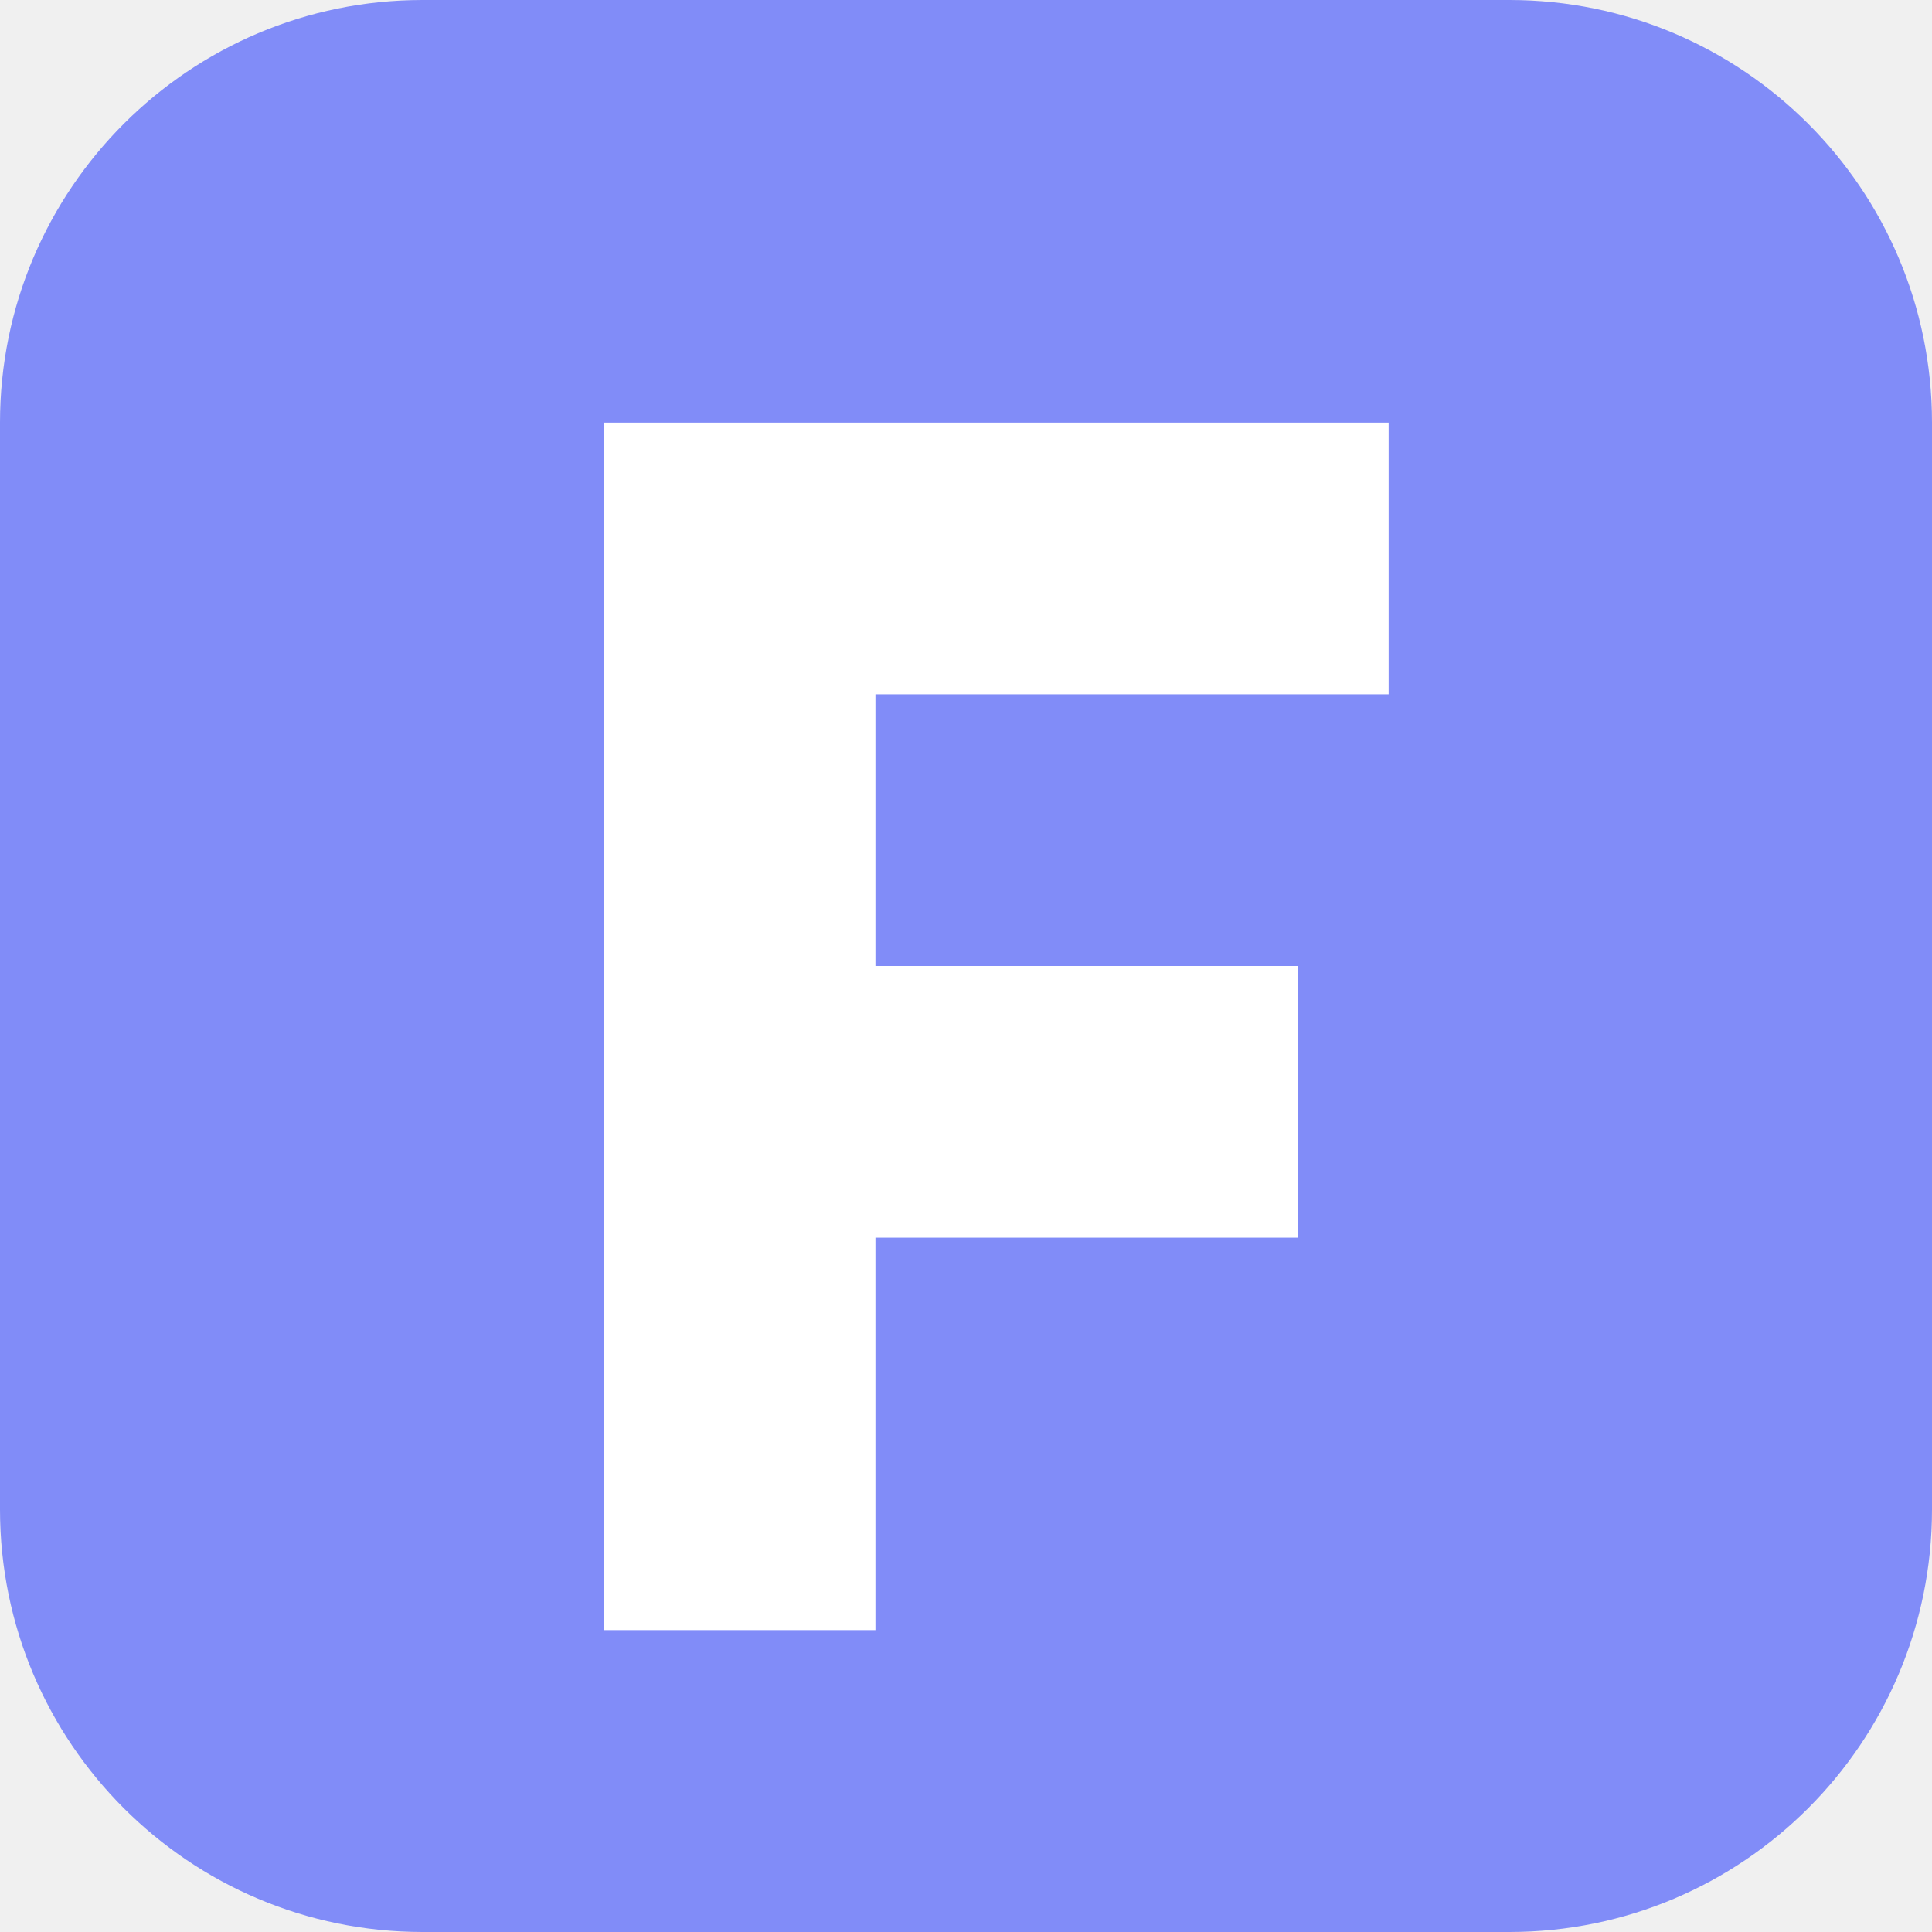
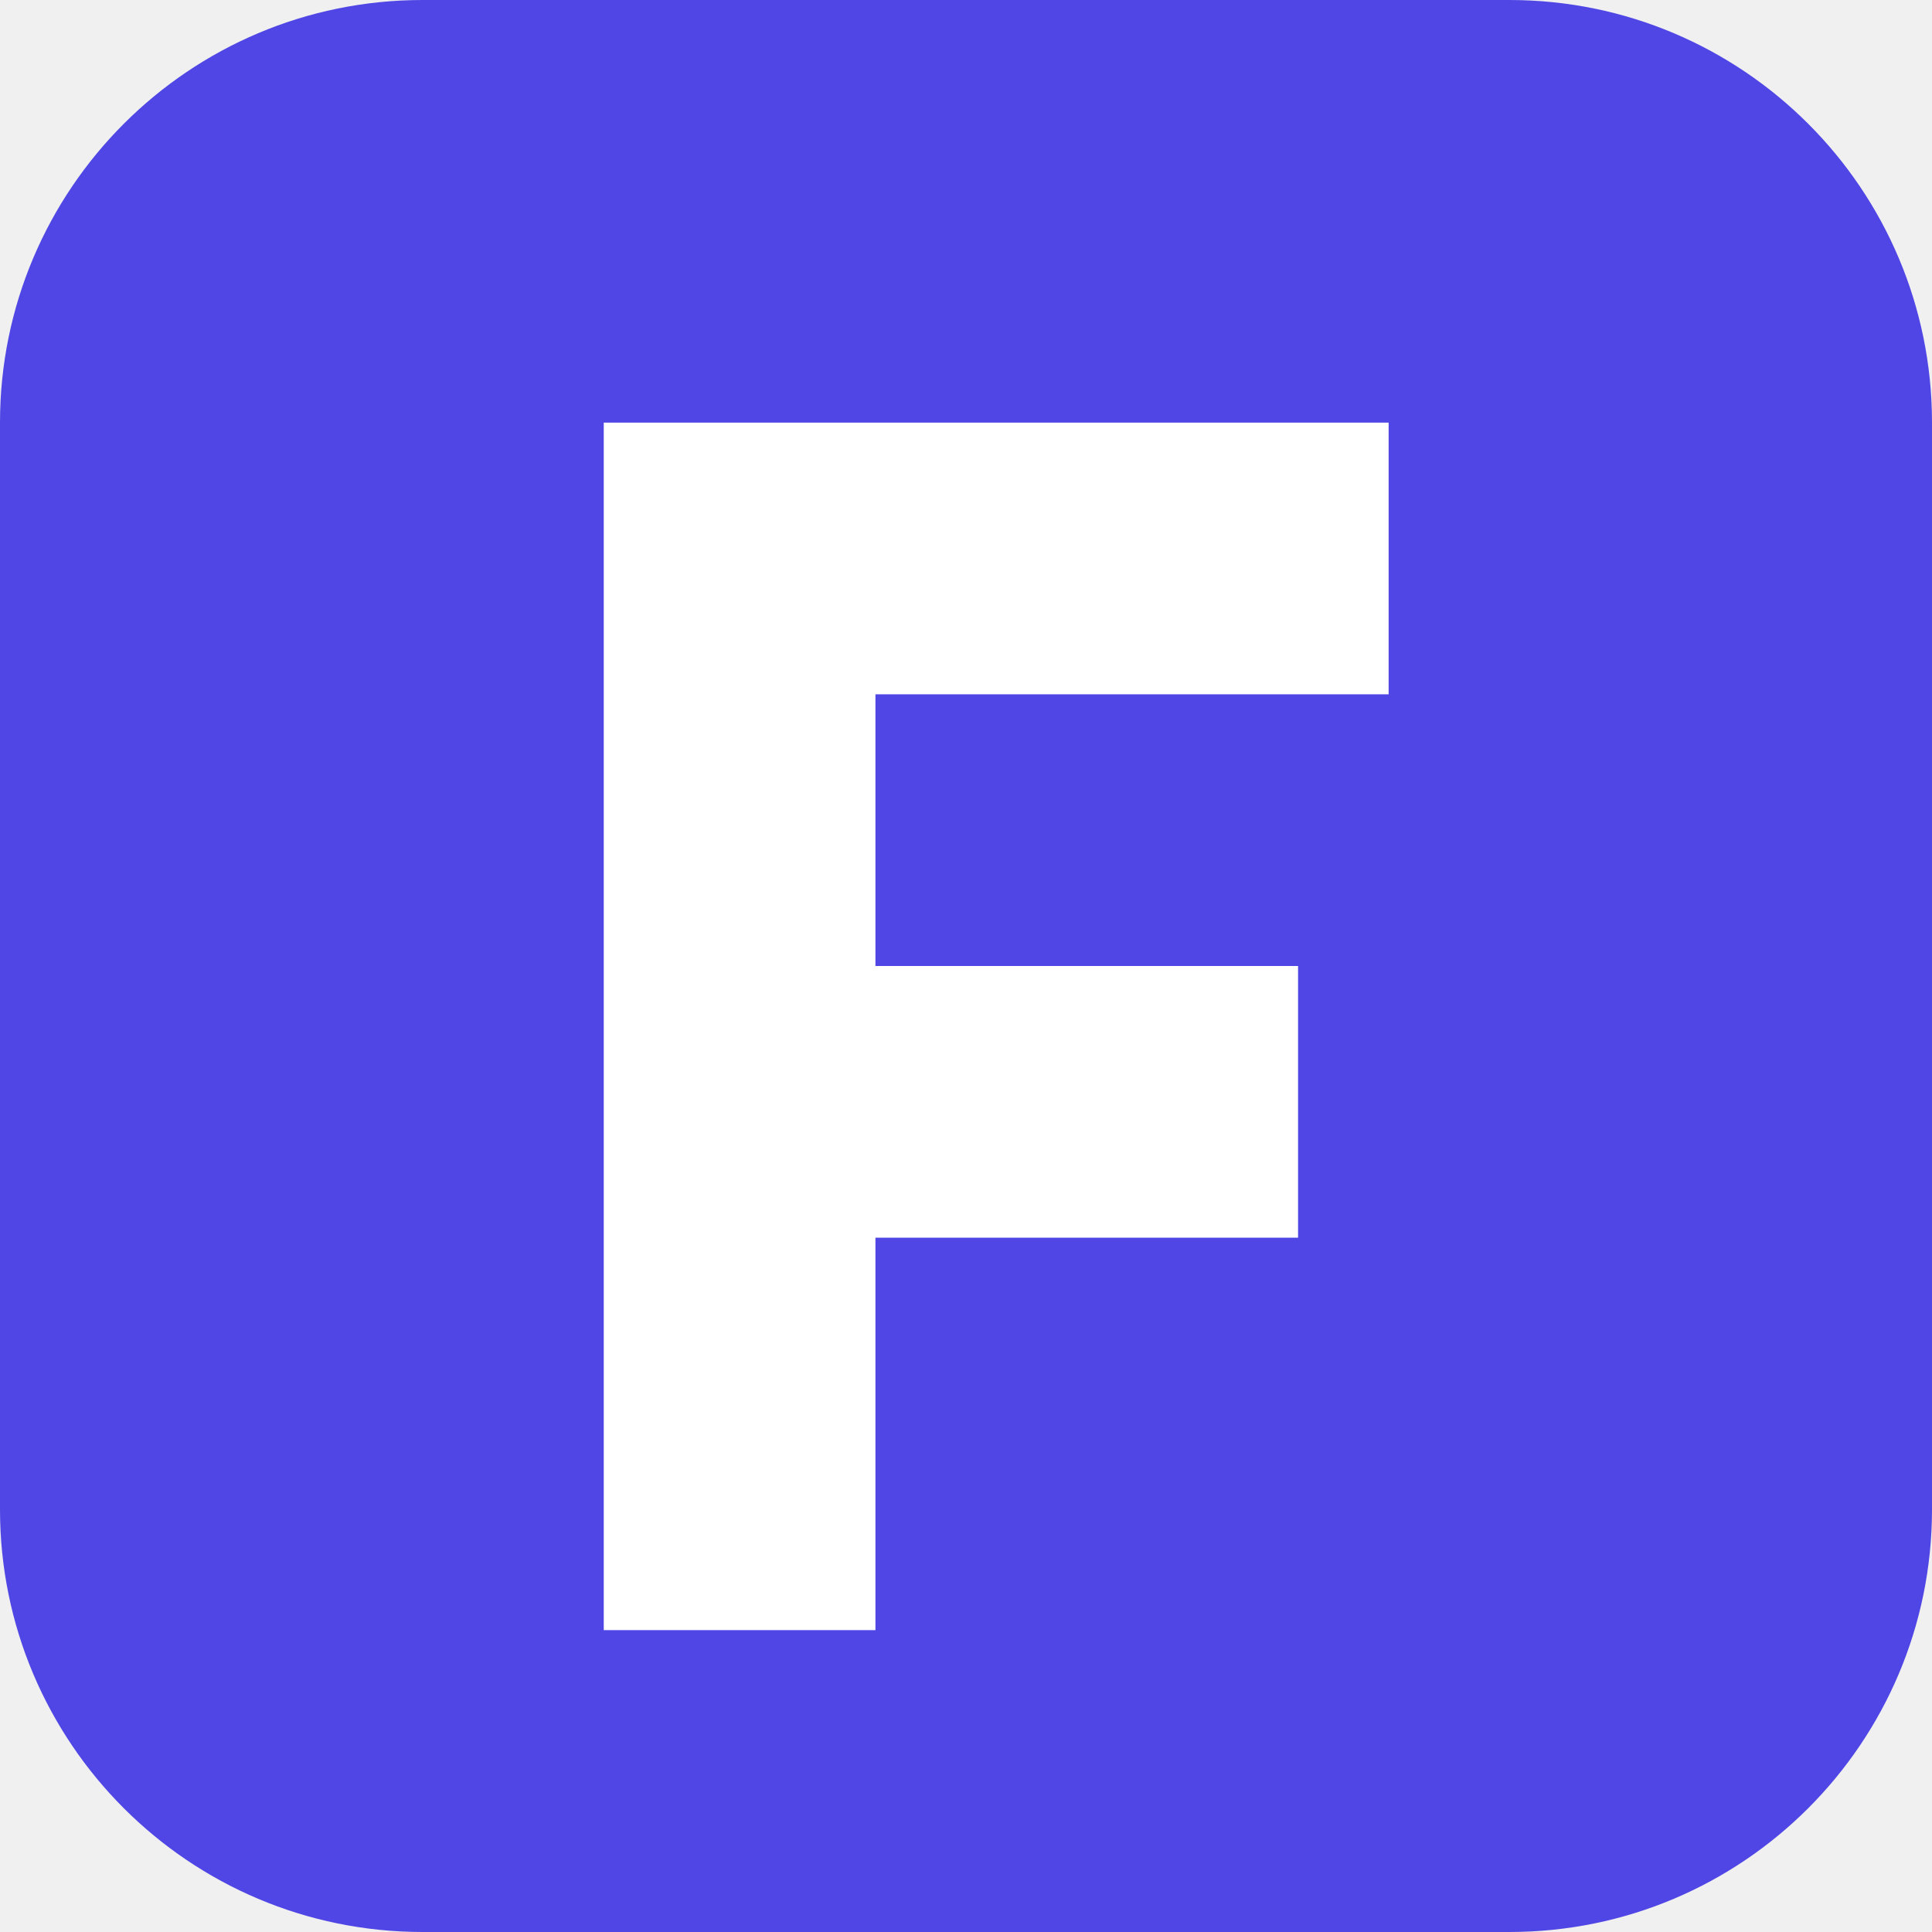
<svg xmlns="http://www.w3.org/2000/svg" viewBox="0 0 64 64">
-   <rect width="64" height="64" rx="14" fill="#818cf8" />
+   <rect width="64" height="64" rx="14" fill="#4F46E5" />
  <path d="M20 14h26v9H29v9h14v9H29v13h-9z" fill="#ffffff" />
</svg>
